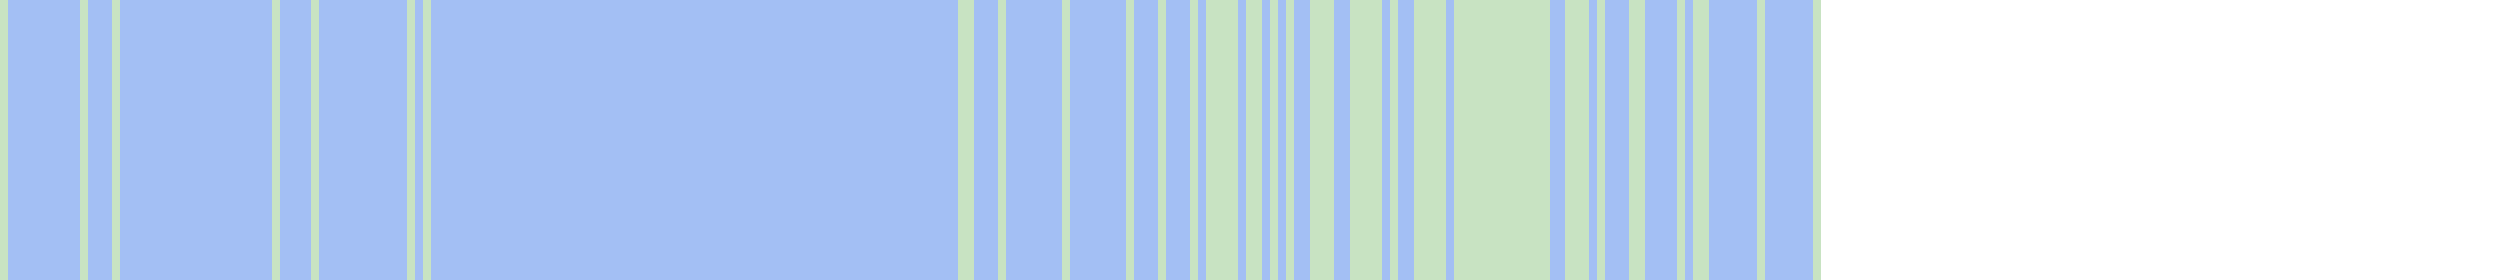
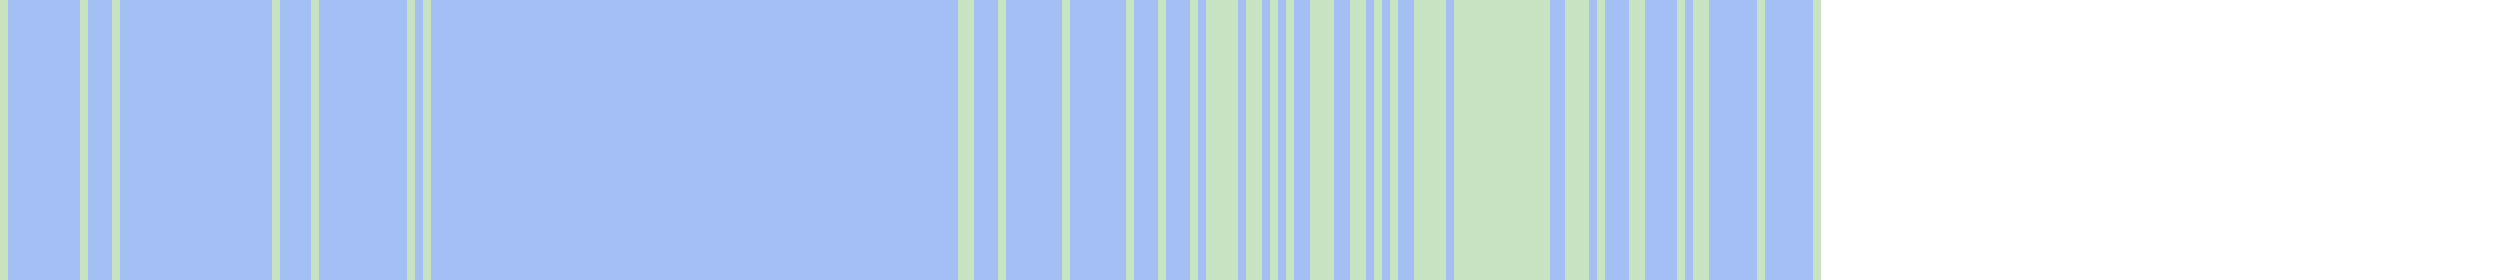
<svg xmlns="http://www.w3.org/2000/svg" viewBox="0 0 313 35" shape-rendering="crispEdges">
  <rect y="0" x="0" width="228" height="35" fill="#a3bff4" />
  <rect y="0" x="0" width="1" height="35" fill="#c8e3c2" />
  <rect y="0" x="10" width="1" height="35" fill="#c8e3c2" />
  <rect y="0" x="14" width="1" height="35" fill="#c8e3c2" />
  <rect y="0" x="34" width="1" height="35" fill="#c8e3c2" />
  <rect y="0" x="39" width="1" height="35" fill="#c8e3c2" />
  <rect y="0" x="51" width="1" height="35" fill="#c8e3c2" />
  <rect y="0" x="53" width="1" height="35" fill="#c8e3c2" />
  <rect y="0" x="120" width="1" height="35" fill="#c8e3c2" />
  <rect y="0" x="121" width="1" height="35" fill="#c8e3c2" />
  <rect y="0" x="125" width="1" height="35" fill="#c8e3c2" />
  <rect y="0" x="133" width="1" height="35" fill="#c8e3c2" />
  <rect y="0" x="141" width="1" height="35" fill="#c8e3c2" />
  <rect y="0" x="145" width="1" height="35" fill="#c8e3c2" />
  <rect y="0" x="149" width="1" height="35" fill="#c8e3c2" />
  <rect y="0" x="151" width="1" height="35" fill="#c8e3c2" />
  <rect y="0" x="152" width="1" height="35" fill="#c8e3c2" />
  <rect y="0" x="153" width="1" height="35" fill="#c8e3c2" />
  <rect y="0" x="154" width="1" height="35" fill="#c8e3c2" />
  <rect y="0" x="156" width="1" height="35" fill="#c8e3c2" />
  <rect y="0" x="157" width="1" height="35" fill="#c8e3c2" />
  <rect y="0" x="159" width="1" height="35" fill="#c8e3c2" />
  <rect y="0" x="161" width="1" height="35" fill="#c8e3c2" />
  <rect y="0" x="164" width="1" height="35" fill="#c8e3c2" />
  <rect y="0" x="165" width="1" height="35" fill="#c8e3c2" />
  <rect y="0" x="166" width="1" height="35" fill="#c8e3c2" />
  <rect y="0" x="169" width="1" height="35" fill="#c8e3c2" />
  <rect y="0" x="170" width="1" height="35" fill="#c8e3c2" />
-   <rect y="0" x="171" width="1" height="35" fill="#c8e3c2" />
  <rect y="0" x="172" width="1" height="35" fill="#c8e3c2" />
  <rect y="0" x="174" width="1" height="35" fill="#c8e3c2" />
  <rect y="0" x="177" width="1" height="35" fill="#c8e3c2" />
  <rect y="0" x="178" width="1" height="35" fill="#c8e3c2" />
  <rect y="0" x="179" width="1" height="35" fill="#c8e3c2" />
  <rect y="0" x="180" width="1" height="35" fill="#c8e3c2" />
  <rect y="0" x="182" width="1" height="35" fill="#c8e3c2" />
  <rect y="0" x="183" width="1" height="35" fill="#c8e3c2" />
  <rect y="0" x="184" width="1" height="35" fill="#c8e3c2" />
  <rect y="0" x="185" width="1" height="35" fill="#c8e3c2" />
  <rect y="0" x="186" width="1" height="35" fill="#c8e3c2" />
  <rect y="0" x="187" width="1" height="35" fill="#c8e3c2" />
  <rect y="0" x="188" width="1" height="35" fill="#c8e3c2" />
  <rect y="0" x="189" width="1" height="35" fill="#c8e3c2" />
  <rect y="0" x="190" width="1" height="35" fill="#c8e3c2" />
  <rect y="0" x="191" width="1" height="35" fill="#c8e3c2" />
  <rect y="0" x="192" width="1" height="35" fill="#c8e3c2" />
  <rect y="0" x="193" width="1" height="35" fill="#c8e3c2" />
  <rect y="0" x="196" width="1" height="35" fill="#c8e3c2" />
  <rect y="0" x="197" width="1" height="35" fill="#c8e3c2" />
  <rect y="0" x="198" width="1" height="35" fill="#c8e3c2" />
  <rect y="0" x="200" width="1" height="35" fill="#c8e3c2" />
  <rect y="0" x="204" width="1" height="35" fill="#c8e3c2" />
  <rect y="0" x="205" width="1" height="35" fill="#c8e3c2" />
  <rect y="0" x="210" width="1" height="35" fill="#c8e3c2" />
  <rect y="0" x="212" width="1" height="35" fill="#c8e3c2" />
  <rect y="0" x="213" width="1" height="35" fill="#c8e3c2" />
  <rect y="0" x="220" width="1" height="35" fill="#c8e3c2" />
  <rect y="0" x="227" width="1" height="35" fill="#c8e3c2" />
</svg>
